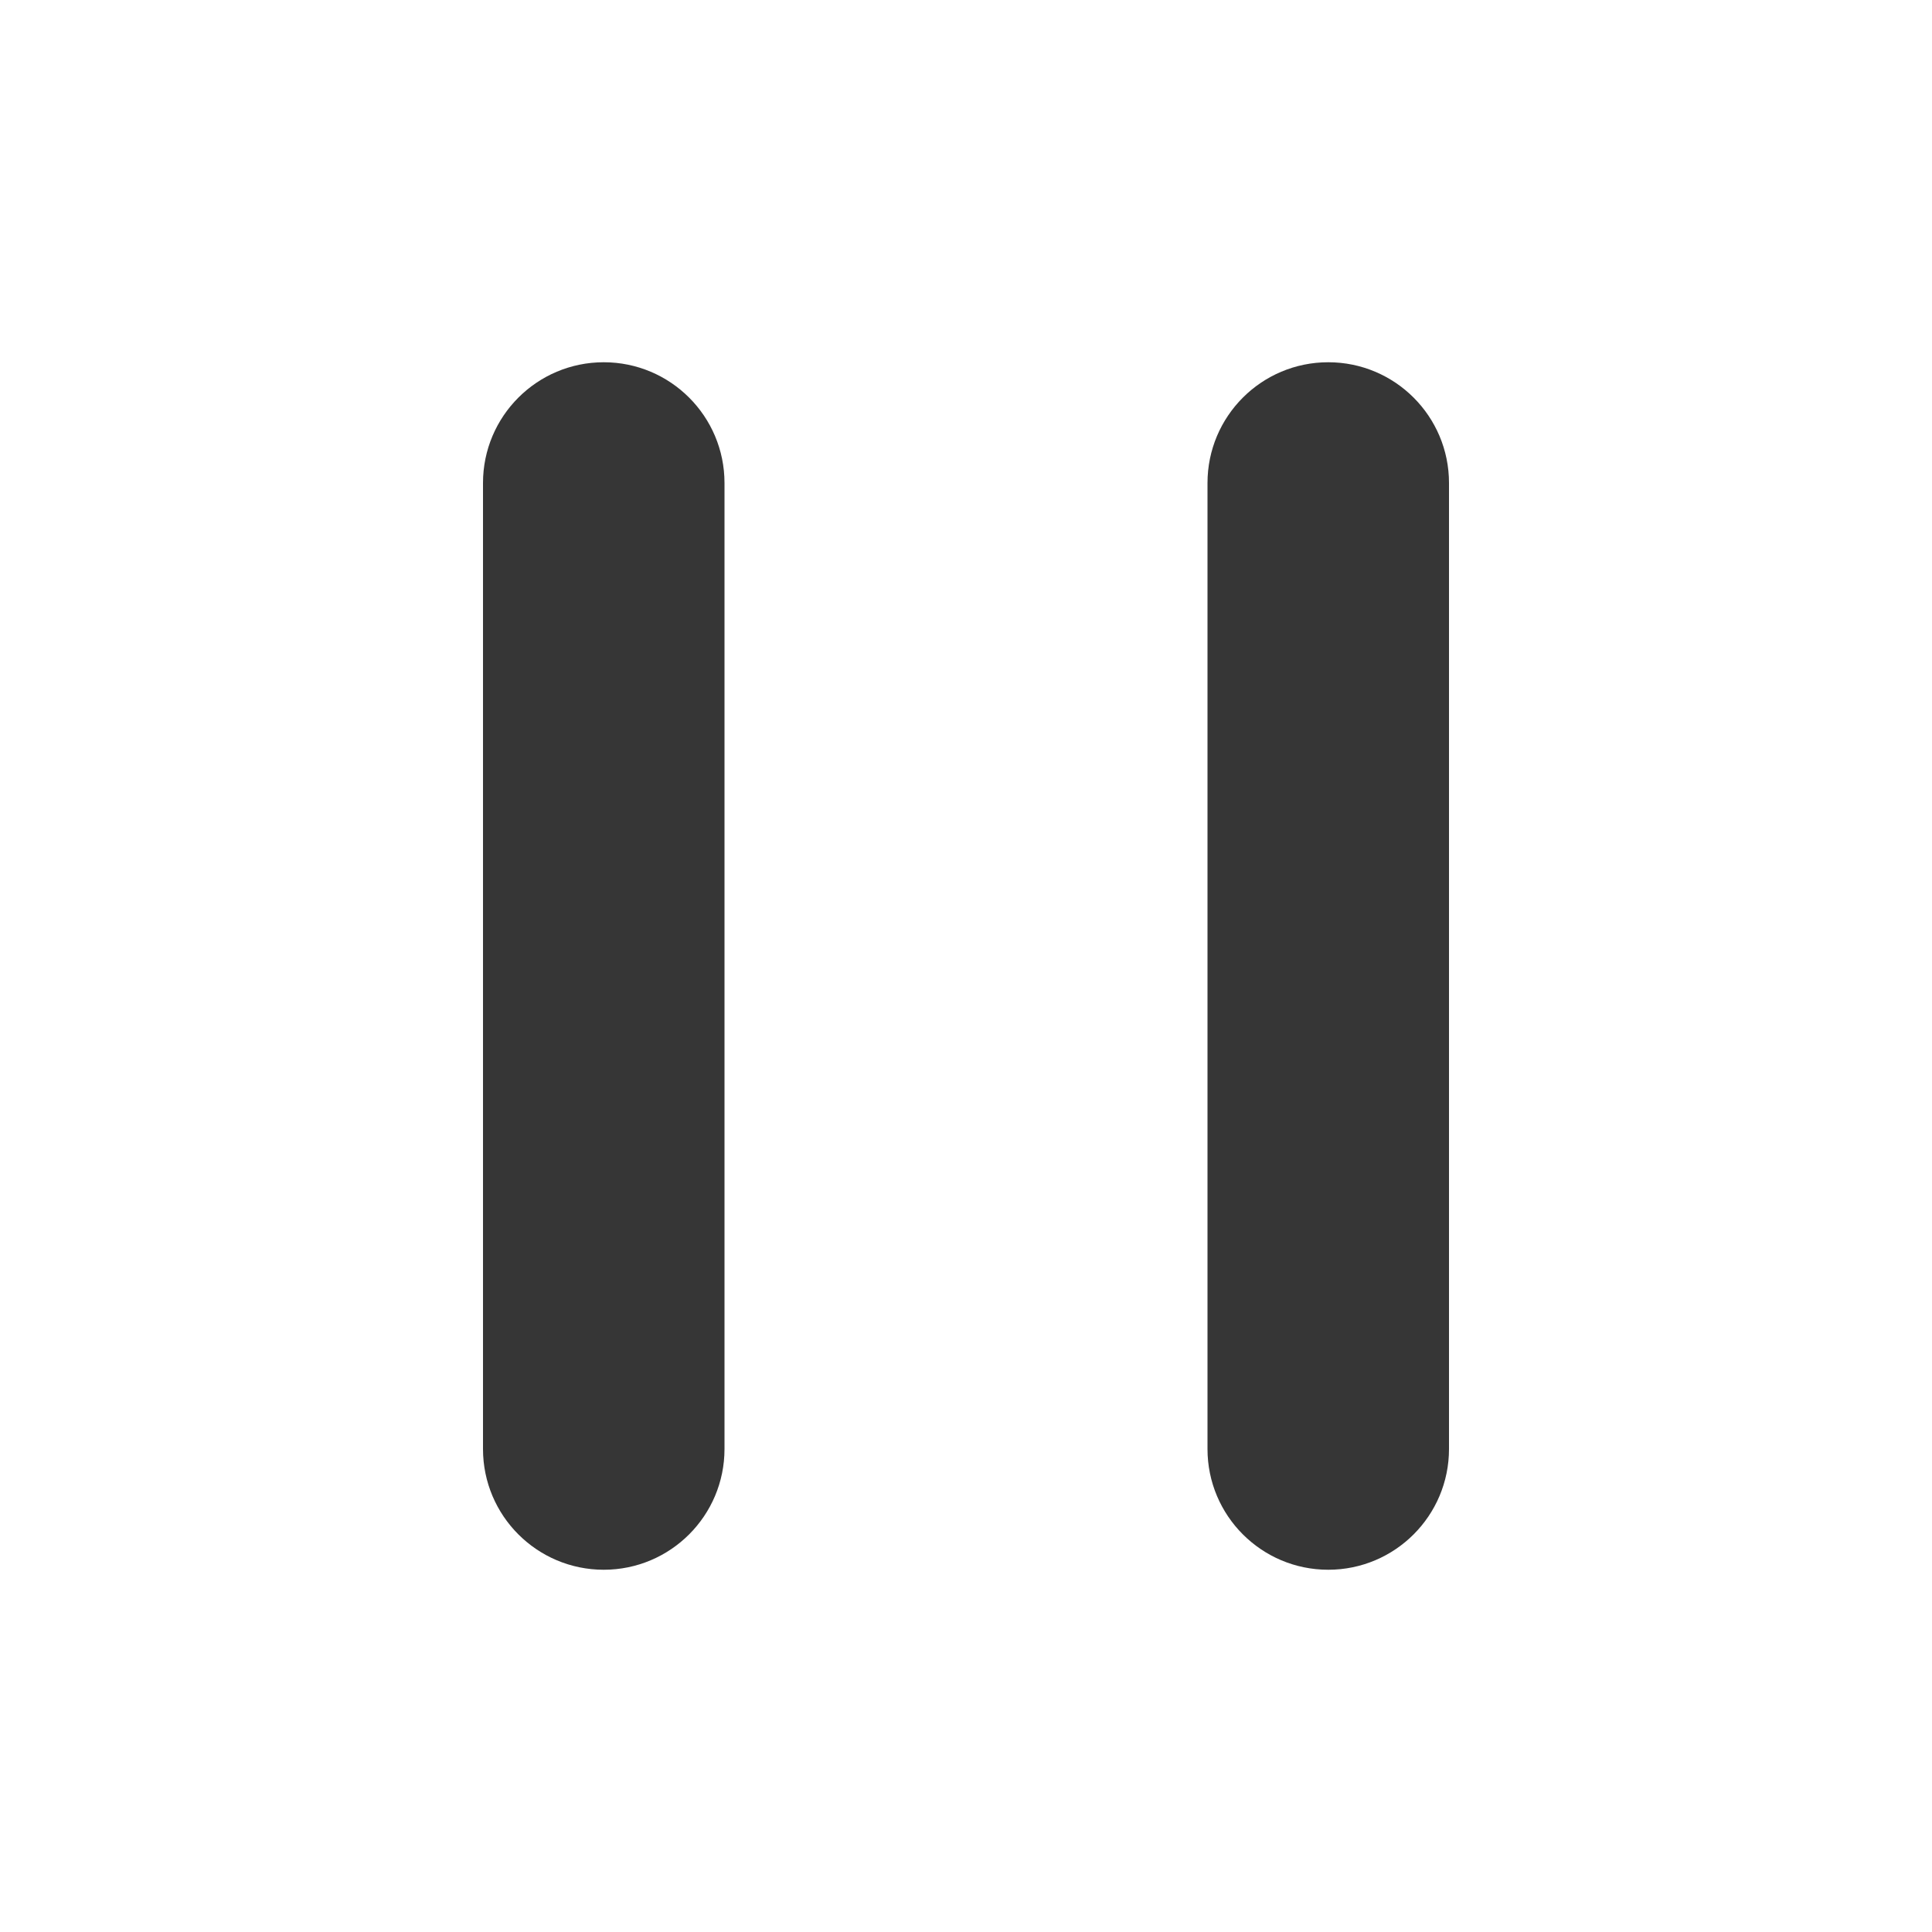
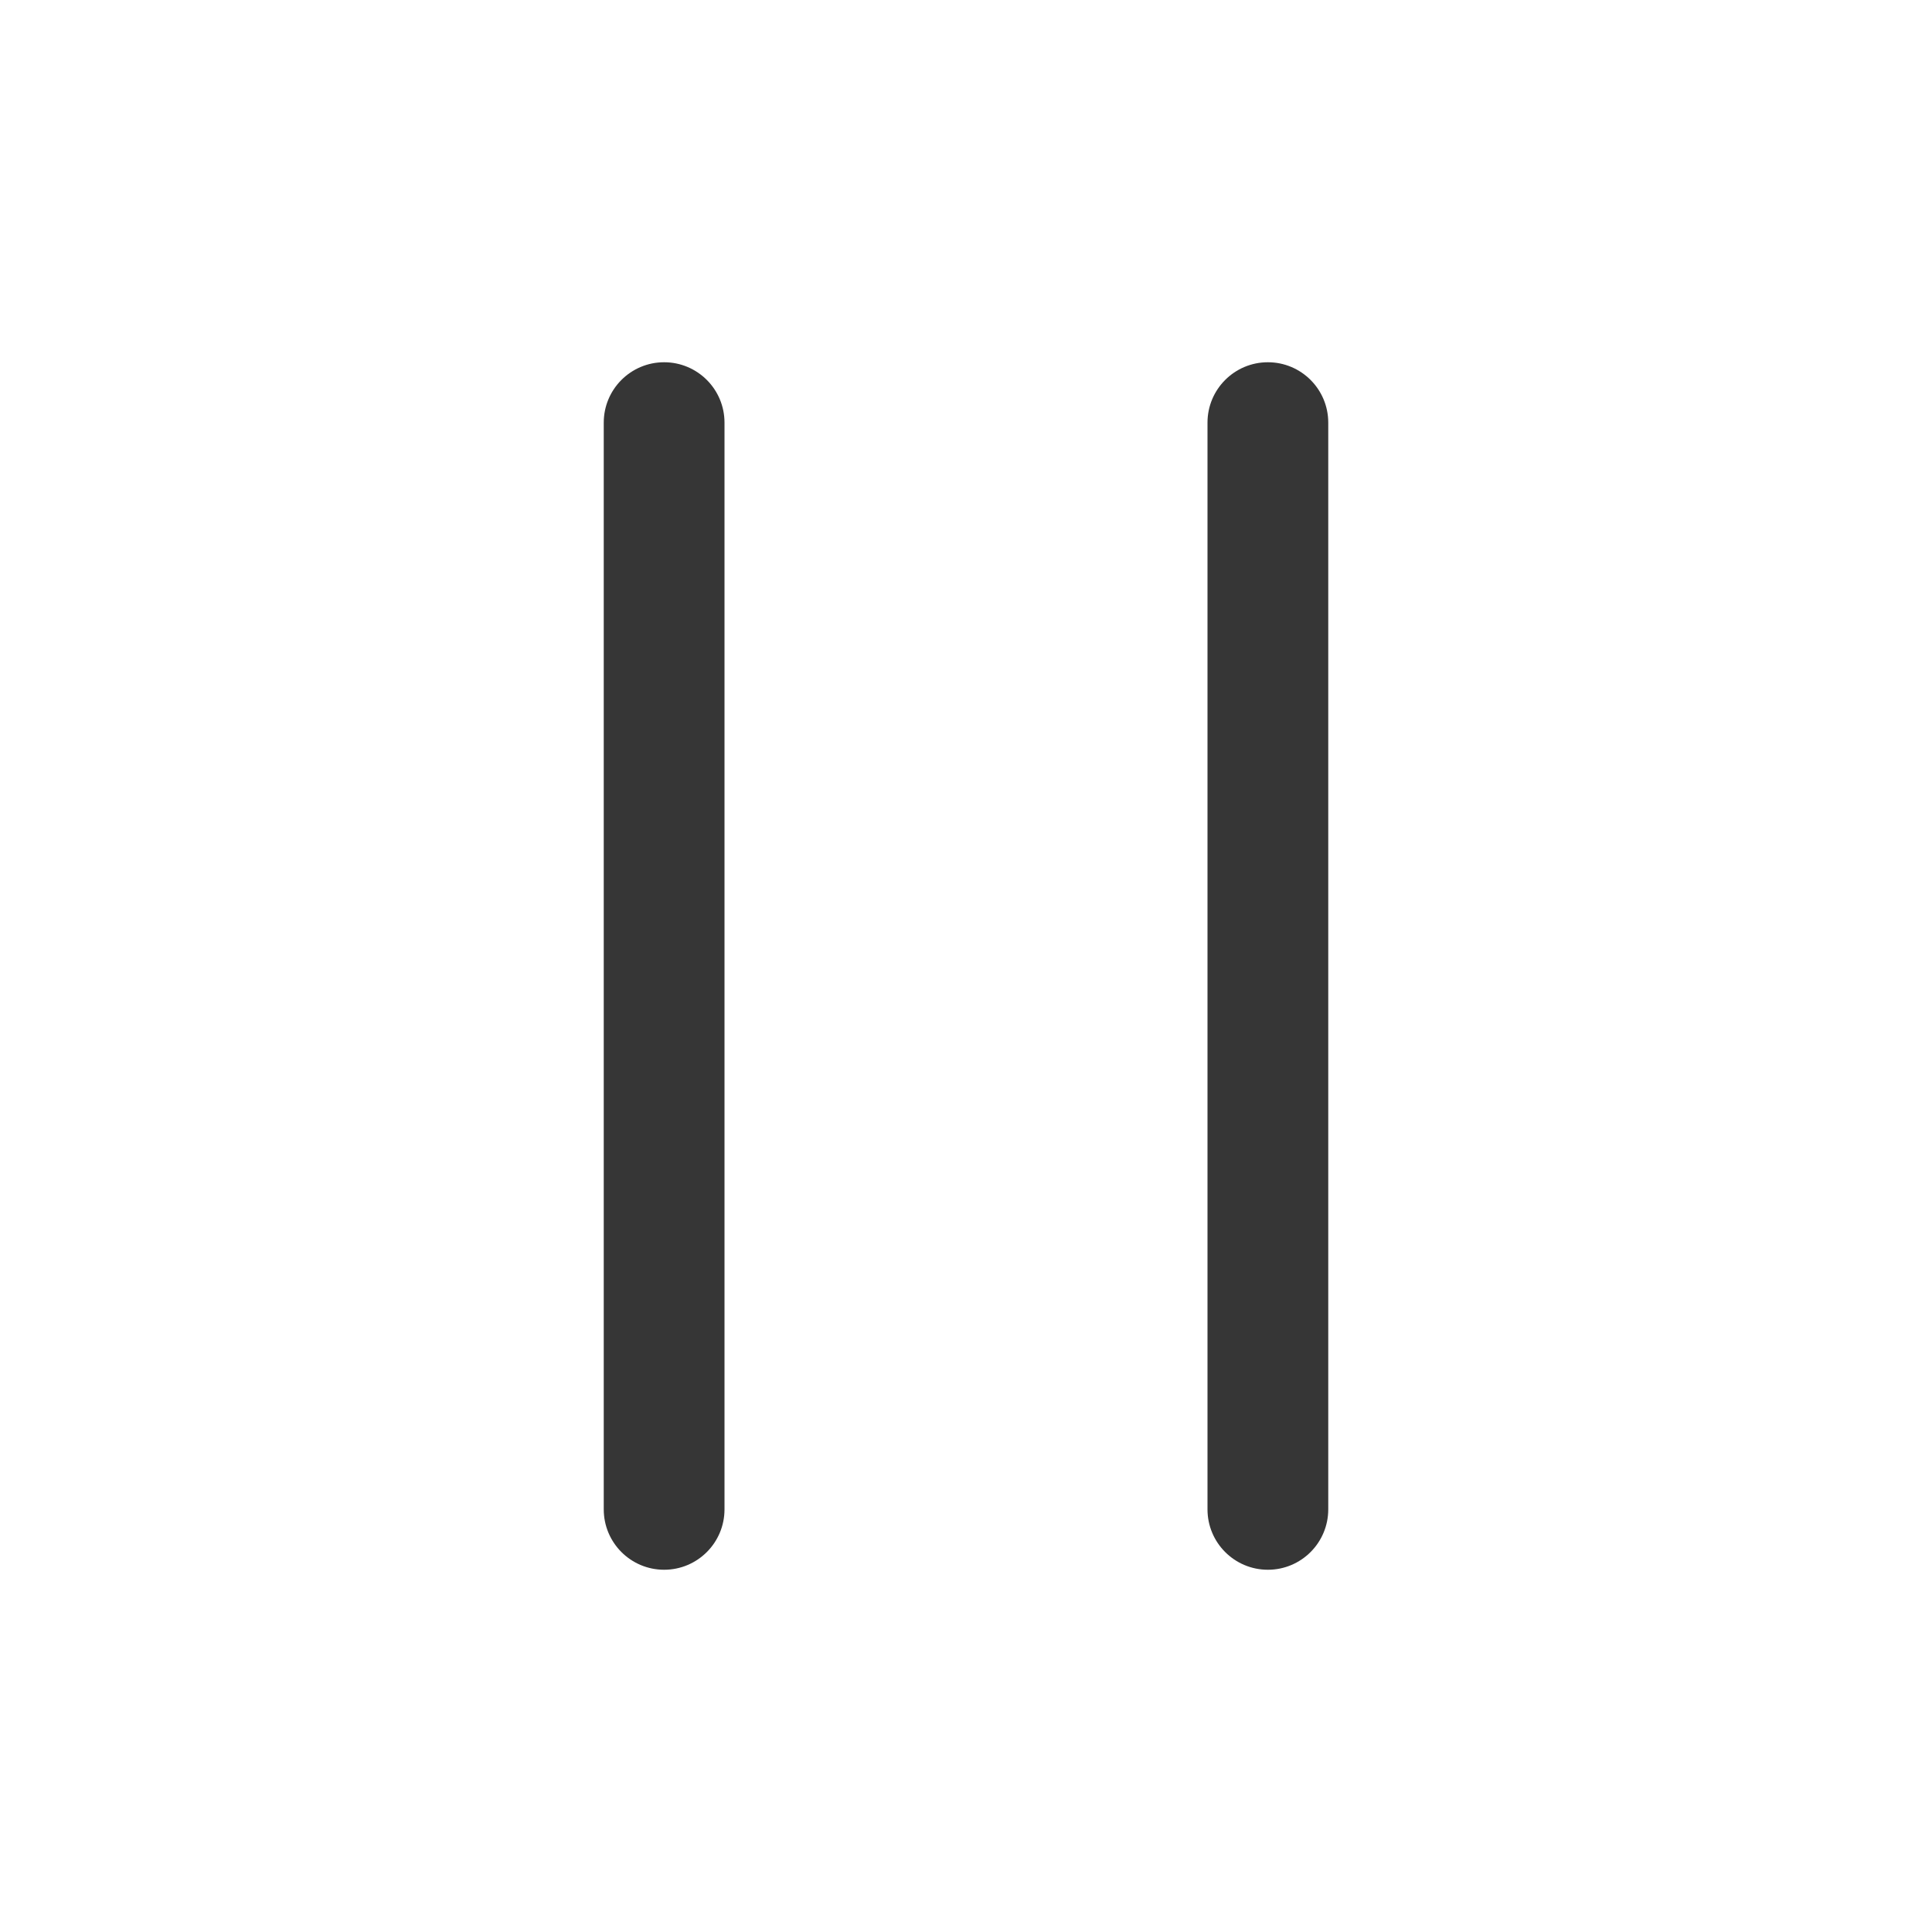
<svg xmlns="http://www.w3.org/2000/svg" width="16" height="16" enable-background="new" version="1.1">
-   <rect x="4" y="3" width="2" height="10" rx="1" ry="1" fill="#363636" stroke-width="1.826" />
-   <rect x="10" y="3" width="2" height="10" rx="1" ry="1" fill="#363636" stroke-width="1.826" />
+   <defs>
+     <style id="current-color-scheme" type="text/css">.ColorScheme-Text {
+         color:#363636;
+       }</style>
+   </defs>
+   <g class="ColorScheme-Text" fill="currentColor">
+     <rect x="5" y="3" width="1" height="10" rx=".5" ry=".5" />
+     <rect x="10" y="3" width="1" height="10" rx=".5" ry=".5" />
+   </g>
</svg>
